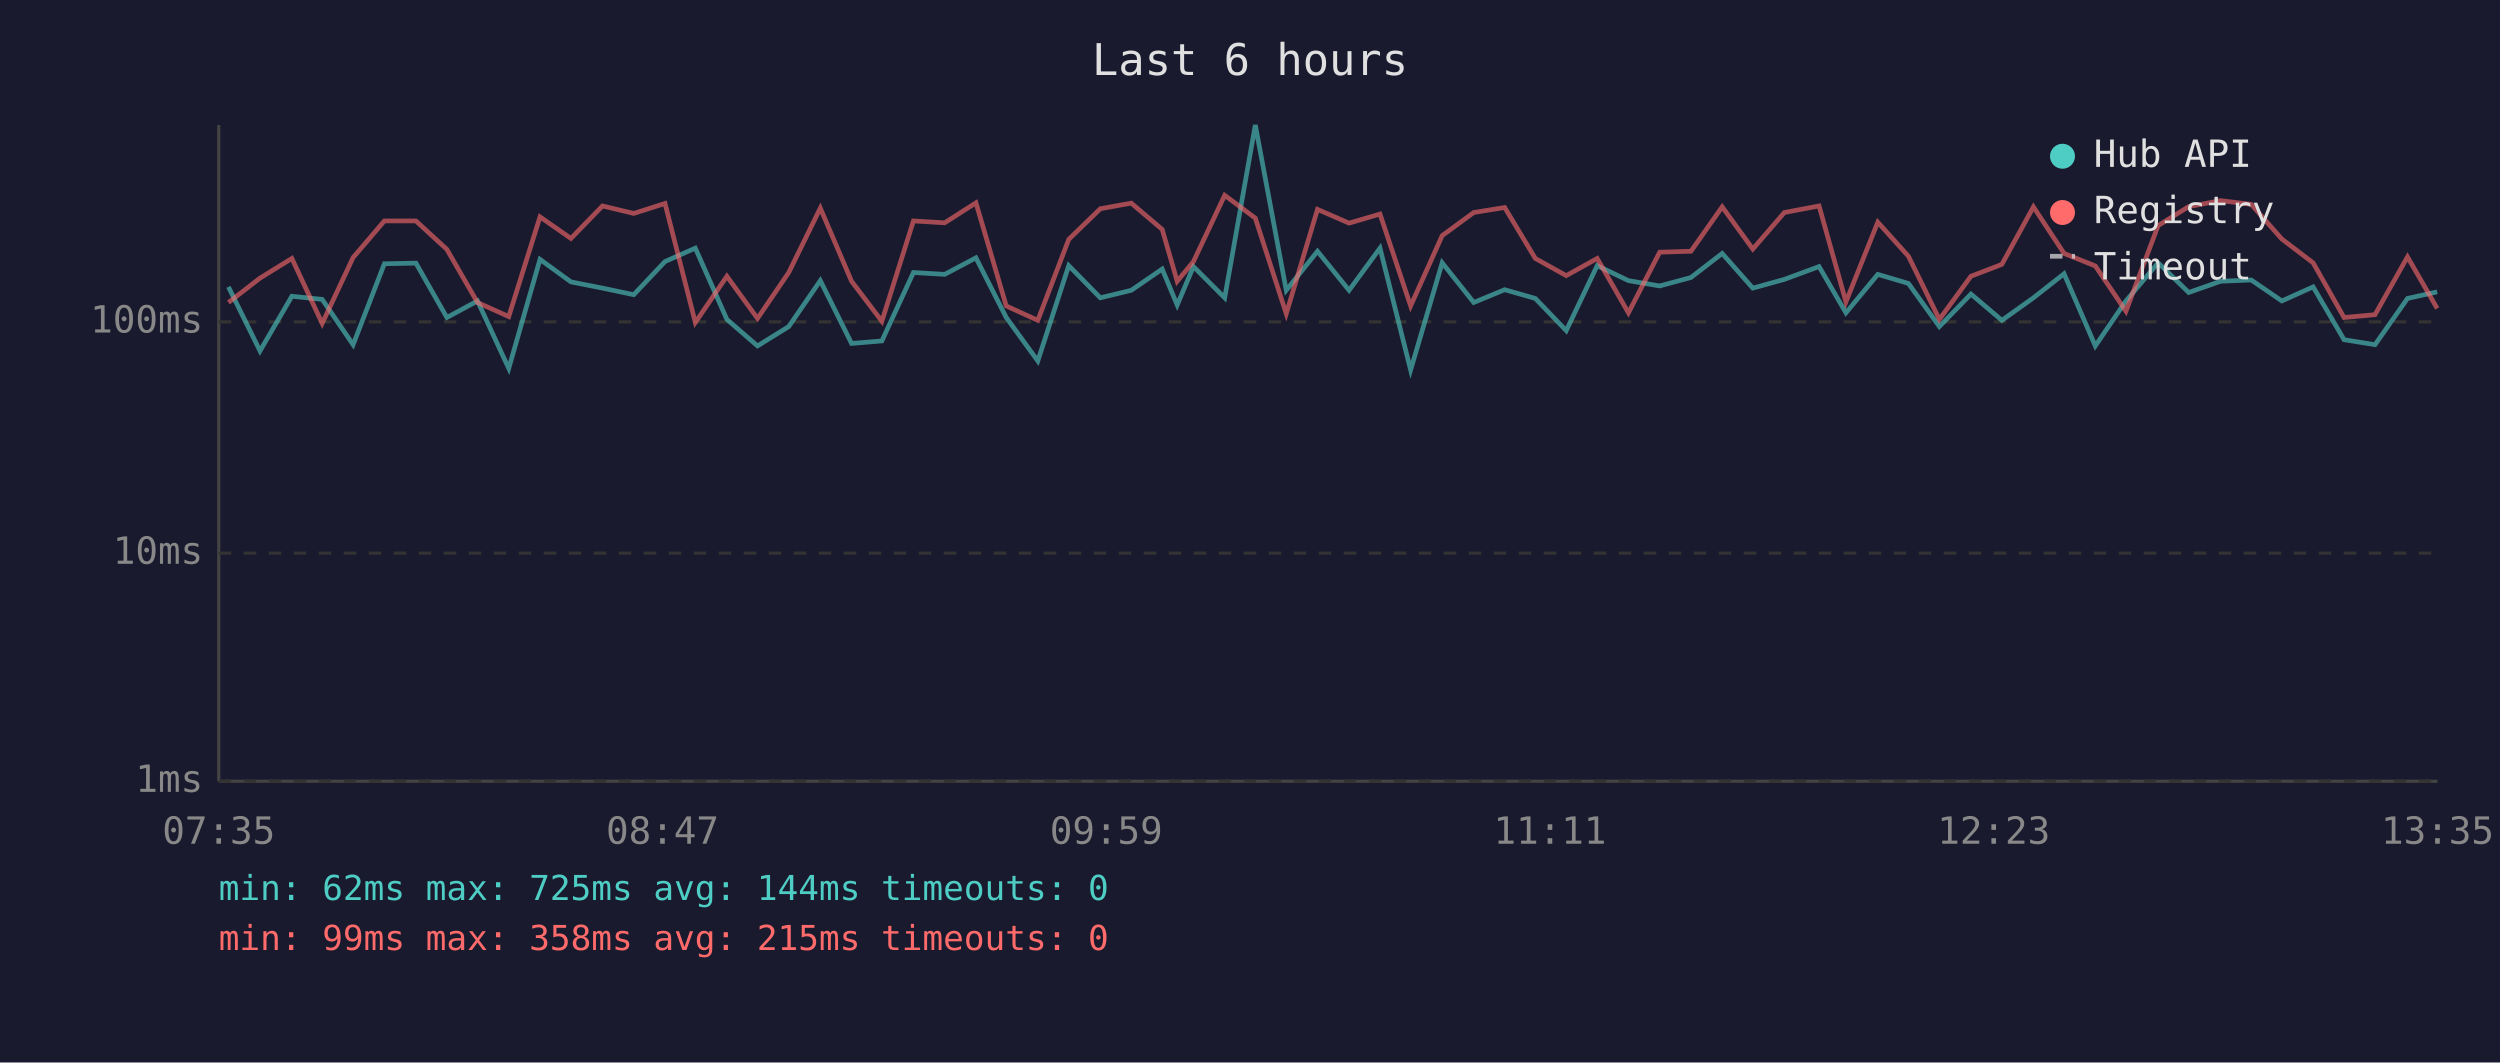
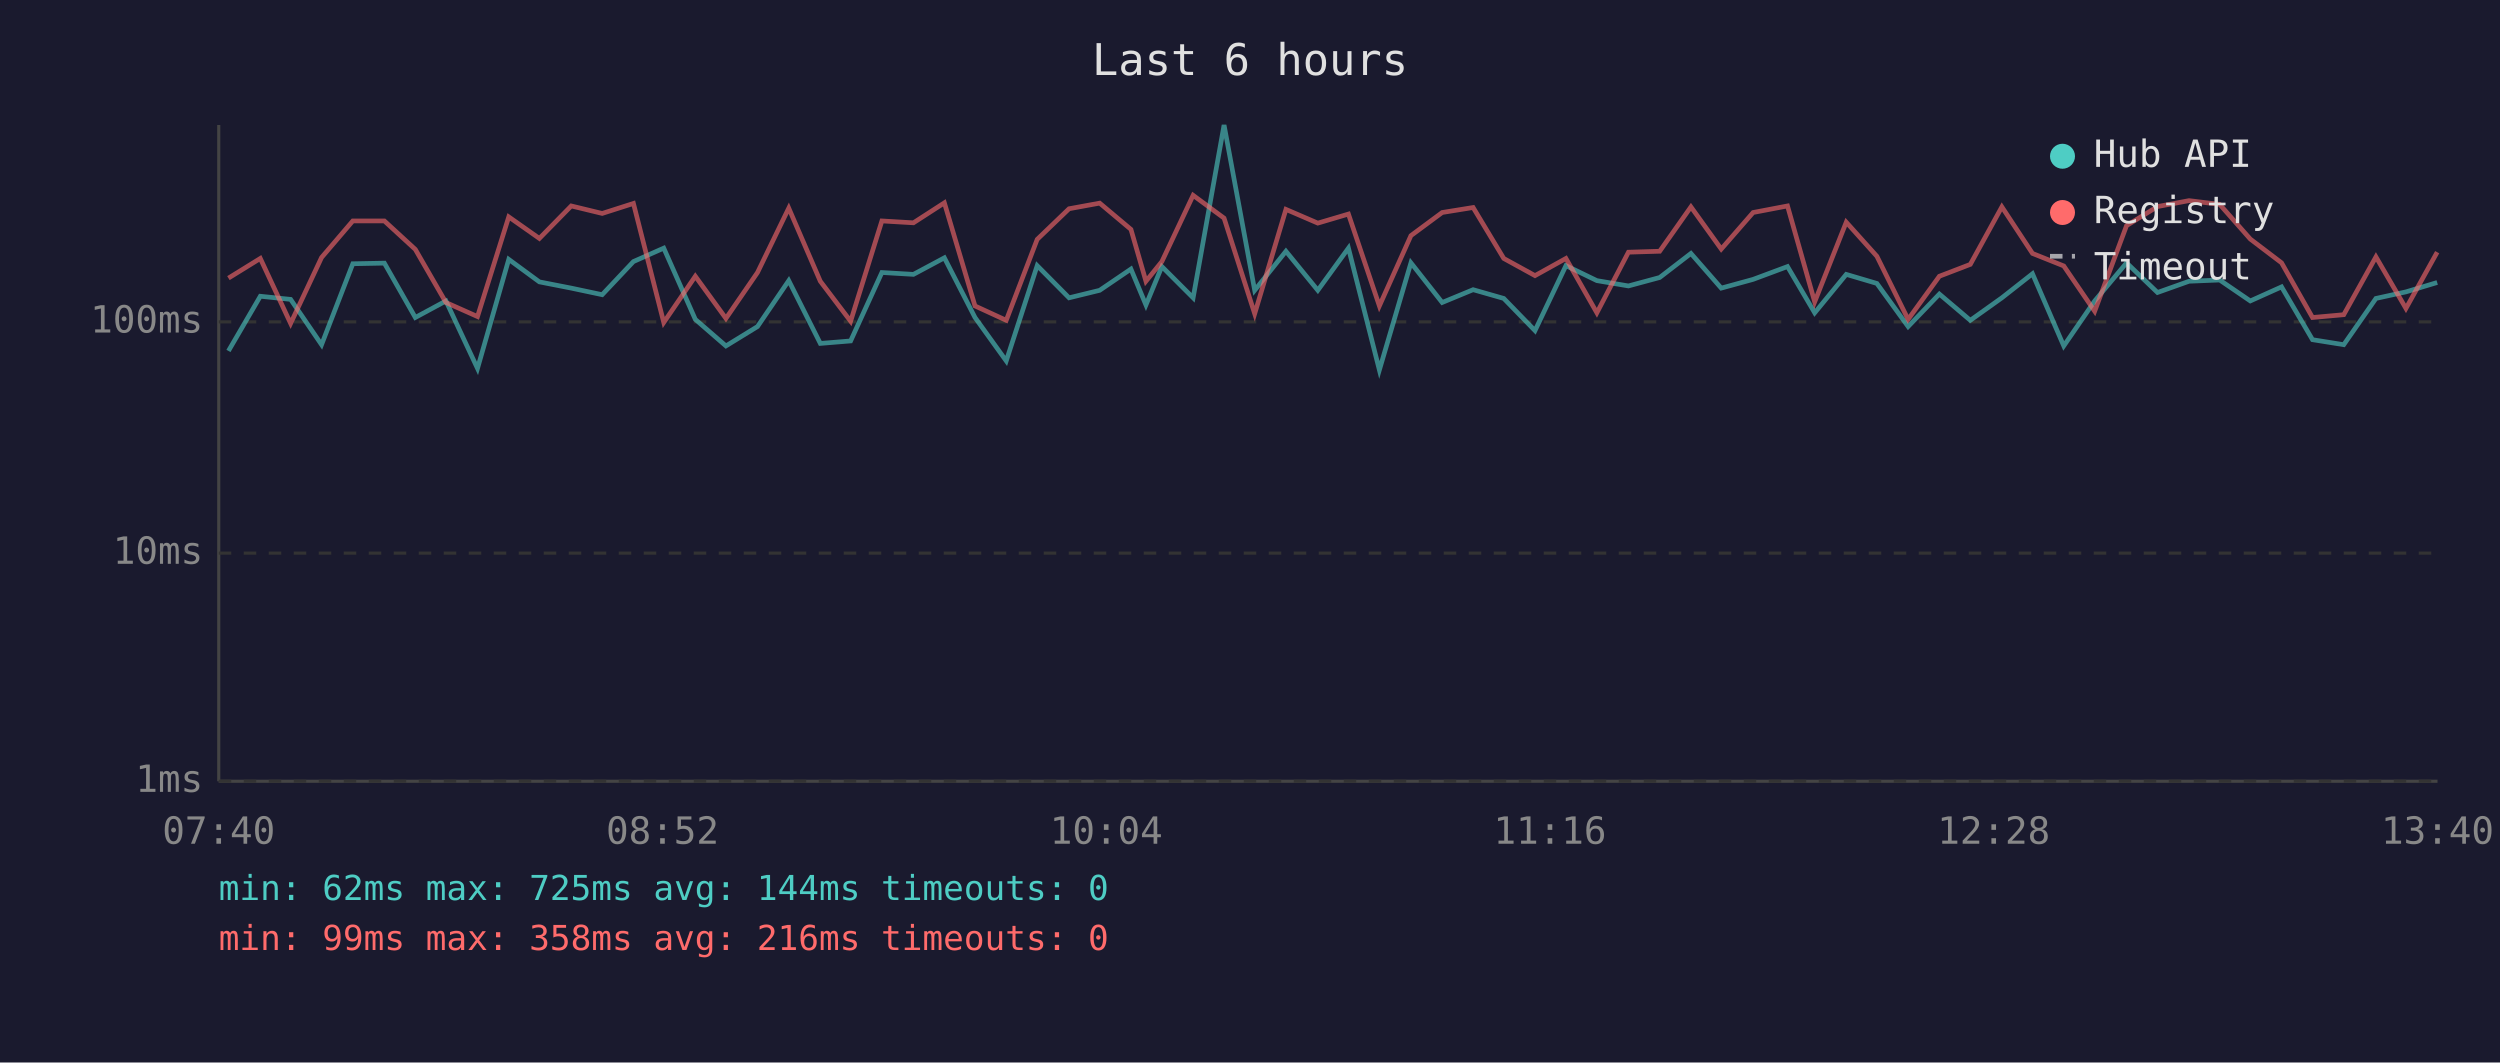
<svg xmlns="http://www.w3.org/2000/svg" viewBox="0 0 800 340" font-family="monospace" font-size="12">
  <rect width="800" height="340" fill="#1a1a2e" />
  <text x="400" y="24" fill="#e0e0e0" font-size="14" text-anchor="middle">Last 6 hours</text>
  <line x1="70" y1="40" x2="70" y2="250" stroke="#444" stroke-width="1" />
  <line x1="70" y1="250" x2="780" y2="250" stroke="#444" stroke-width="1" />
  <line x1="70" y1="250" x2="780" y2="250" stroke="#333" stroke-width="1" stroke-dasharray="4" />
  <text x="65" y="250" fill="#888" text-anchor="end" dominant-baseline="middle">1ms</text>
  <line x1="70" y1="177" x2="780" y2="177" stroke="#333" stroke-width="1" stroke-dasharray="4" />
  <text x="65" y="177" fill="#888" text-anchor="end" dominant-baseline="middle">10ms</text>
  <line x1="70" y1="103" x2="780" y2="103" stroke="#333" stroke-width="1" stroke-dasharray="4" />
  <text x="65" y="103" fill="#888" text-anchor="end" dominant-baseline="middle">100ms</text>
-   <text x="70" y="270" fill="#888" text-anchor="middle">07:35</text>
-   <text x="212" y="270" fill="#888" text-anchor="middle">08:47</text>
-   <text x="354" y="270" fill="#888" text-anchor="middle">09:59</text>
-   <text x="496" y="270" fill="#888" text-anchor="middle">11:11</text>
-   <text x="638" y="270" fill="#888" text-anchor="middle">12:23</text>
-   <text x="780" y="270" fill="#888" text-anchor="middle">13:35</text>
-   <polyline points="73.1,91.8 83.2,112.3 93.4,94.8 103.1,95.8 113.0,110.3 123.0,84.4 133.1,84.2 143.0,101.6 152.8,96.3 162.8,117.9 172.8,83.0 182.7,90.2 192.8,92.2 202.8,94.3 212.8,83.7 222.5,79.4 232.6,102.2 242.4,110.7 252.4,104.5 262.5,89.8 272.5,109.9 282.2,109.1 292.3,87.2 302.3,87.8 312.3,82.5 322.0,101.6 332.1,115.5 342.0,85.0 352.1,95.3 362.0,92.9 371.9,86.1 376.7,97.6 381.9,85.3 391.9,95.3 401.7,40.0 411.6,92.9 421.6,80.4 431.7,92.9 441.6,79.4 451.4,118.4 461.5,84.1 471.6,96.8 481.5,92.7 491.3,95.5 501.2,105.8 511.1,85.0 521.1,89.8 531.1,91.5 541.1,88.8 551.1,81.1 560.9,92.2 571.0,89.4 582.1,85.3 590.7,100.1 600.9,87.8 610.7,90.7 620.6,104.5 630.7,94.1 640.6,102.5 650.7,95.3 660.5,87.6 670.5,110.7 680.3,96.3 690.6,84.1 700.4,93.6 710.6,90.0 720.4,89.6 730.2,96.3 740.2,91.8 750.1,108.7 760.0,110.3 770.4,95.5 779.9,93.4" fill="none" stroke="#4ecdc4" stroke-width="1.5" opacity="0.6" />
-   <polyline points="73.1,96.8 83.2,89.0 93.4,82.7 103.1,103.5 113.0,82.4 123.0,70.7 133.1,70.7 143.0,79.8 152.8,96.8 162.8,101.3 172.8,69.4 182.7,76.3 192.8,65.9 202.8,68.3 212.8,65.1 222.5,103.2 232.6,88.4 242.4,101.9 252.4,87.2 262.5,66.6 272.5,90.0 282.2,102.8 292.3,70.7 302.3,71.3 312.3,64.9 322.0,97.9 332.1,102.5 342.0,76.6 352.1,66.8 362.0,65.0 371.9,73.4 376.7,90.0 381.9,83.7 391.9,62.5 401.7,69.8 411.6,100.4 421.6,67.0 431.7,71.4 441.6,68.5 451.4,97.9 461.5,75.4 471.6,68.0 481.5,66.4 491.3,82.7 501.2,88.2 511.1,82.7 521.1,100.1 531.1,80.7 541.1,80.4 551.1,66.2 560.9,79.7 571.0,68.0 582.1,65.9 590.7,96.6 600.9,71.1 610.7,82.0 620.6,102.2 630.7,88.4 640.6,84.6 650.7,66.2 660.5,81.1 670.5,85.1 680.3,99.6 690.6,72.2 700.4,66.1 710.6,64.2 720.4,65.4 730.2,76.5 740.2,84.1 750.1,101.6 760.0,100.7 770.4,82.2 779.9,98.7" fill="none" stroke="#ff6b6b" stroke-width="1.5" opacity="0.6" />
+   <text x="70" y="270" fill="#888" text-anchor="middle">07:40</text>
+   <text x="212" y="270" fill="#888" text-anchor="middle">08:52</text>
+   <text x="354" y="270" fill="#888" text-anchor="middle">10:04</text>
+   <text x="496" y="270" fill="#888" text-anchor="middle">11:16</text>
+   <text x="638" y="270" fill="#888" text-anchor="middle">12:28</text>
+   <text x="780" y="270" fill="#888" text-anchor="middle">13:40</text>
+   <polyline points="73.1,112.3 83.3,94.8 93.0,95.8 102.9,110.3 112.9,84.4 123.0,84.2 132.9,101.6 142.7,96.3 152.8,117.9 162.8,83.0 172.6,90.2 182.8,92.2 192.7,94.3 202.7,83.7 212.4,79.4 222.5,102.2 232.3,110.7 242.4,104.5 252.4,89.8 262.5,109.9 272.2,109.1 282.2,87.2 292.3,87.8 302.2,82.5 312.0,101.6 322.0,115.5 331.9,85.0 342.1,95.3 351.9,92.9 361.9,86.1 366.7,97.6 371.8,85.3 381.8,95.3 391.7,40.0 401.5,92.9 411.5,80.4 421.7,92.9 431.5,79.4 441.4,118.4 451.5,84.1 461.5,96.8 471.4,92.7 481.2,95.5 491.2,105.8 501.1,85.0 511.0,89.8 521.1,91.5 531.1,88.8 541.1,81.1 550.8,92.2 561.0,89.4 572.0,85.3 580.7,100.1 590.8,87.8 600.6,90.7 610.6,104.5 620.6,94.1 630.5,102.5 640.6,95.3 650.4,87.6 660.4,110.7 670.3,96.3 680.5,84.1 690.4,93.6 700.5,90.0 710.3,89.6 720.1,96.3 730.1,91.8 740.0,108.7 750.0,110.3 760.3,95.5 769.9,93.4 779.9,90.4" fill="none" stroke="#4ecdc4" stroke-width="1.5" opacity="0.6" />
+   <polyline points="73.1,89.0 83.3,82.7 93.0,103.5 102.9,82.4 112.9,70.7 123.0,70.7 132.9,79.8 142.7,96.8 152.8,101.3 162.8,69.4 172.6,76.3 182.8,65.9 192.7,68.3 202.7,65.1 212.4,103.2 222.5,88.4 232.3,101.9 242.4,87.2 252.4,66.6 262.5,90.0 272.2,102.8 282.2,70.7 292.3,71.3 302.2,64.9 312.0,97.9 322.0,102.5 331.9,76.6 342.1,66.8 351.9,65.0 361.9,73.4 366.7,90.0 371.8,83.7 381.8,62.5 391.7,69.8 401.5,100.4 411.5,67.0 421.7,71.4 431.5,68.5 441.4,97.9 451.5,75.4 461.5,68.0 471.4,66.4 481.2,82.7 491.2,88.2 501.1,82.7 511.0,100.1 521.1,80.7 531.1,80.4 541.1,66.2 550.8,79.7 561.0,68.0 572.0,65.9 580.7,96.6 590.8,71.1 600.6,82.0 610.6,102.2 620.6,88.4 630.5,84.6 640.6,66.2 650.4,81.1 660.4,85.1 670.3,99.6 680.5,72.2 690.4,66.1 700.5,64.2 710.3,65.4 720.1,76.5 730.1,84.1 740.0,101.6 750.0,100.7 760.3,82.2 769.9,98.7 779.9,80.7" fill="none" stroke="#ff6b6b" stroke-width="1.5" opacity="0.6" />
  <circle cx="660" cy="50" r="4" fill="#4ecdc4" />
  <text x="670" y="50" fill="#e0e0e0" dominant-baseline="middle">Hub API</text>
  <circle cx="660" cy="68" r="4" fill="#ff6b6b" />
  <text x="670" y="68" fill="#e0e0e0" dominant-baseline="middle">Registry</text>
  <line x1="656" y1="82" x2="664" y2="82" stroke="#e0e0e0" stroke-width="1.5" stroke-dasharray="4,3" opacity="0.7" />
  <text x="670" y="86" fill="#e0e0e0" dominant-baseline="middle">Timeout</text>
  <text x="70" y="288" fill="#4ecdc4" font-size="11">min: 62ms  max: 725ms  avg: 144ms  timeouts: 0</text>
-   <text x="70" y="304" fill="#ff6b6b" font-size="11">min: 99ms  max: 358ms  avg: 215ms  timeouts: 0</text>
+   <text x="70" y="304" fill="#ff6b6b" font-size="11">min: 99ms  max: 358ms  avg: 216ms  timeouts: 0</text>
</svg>
